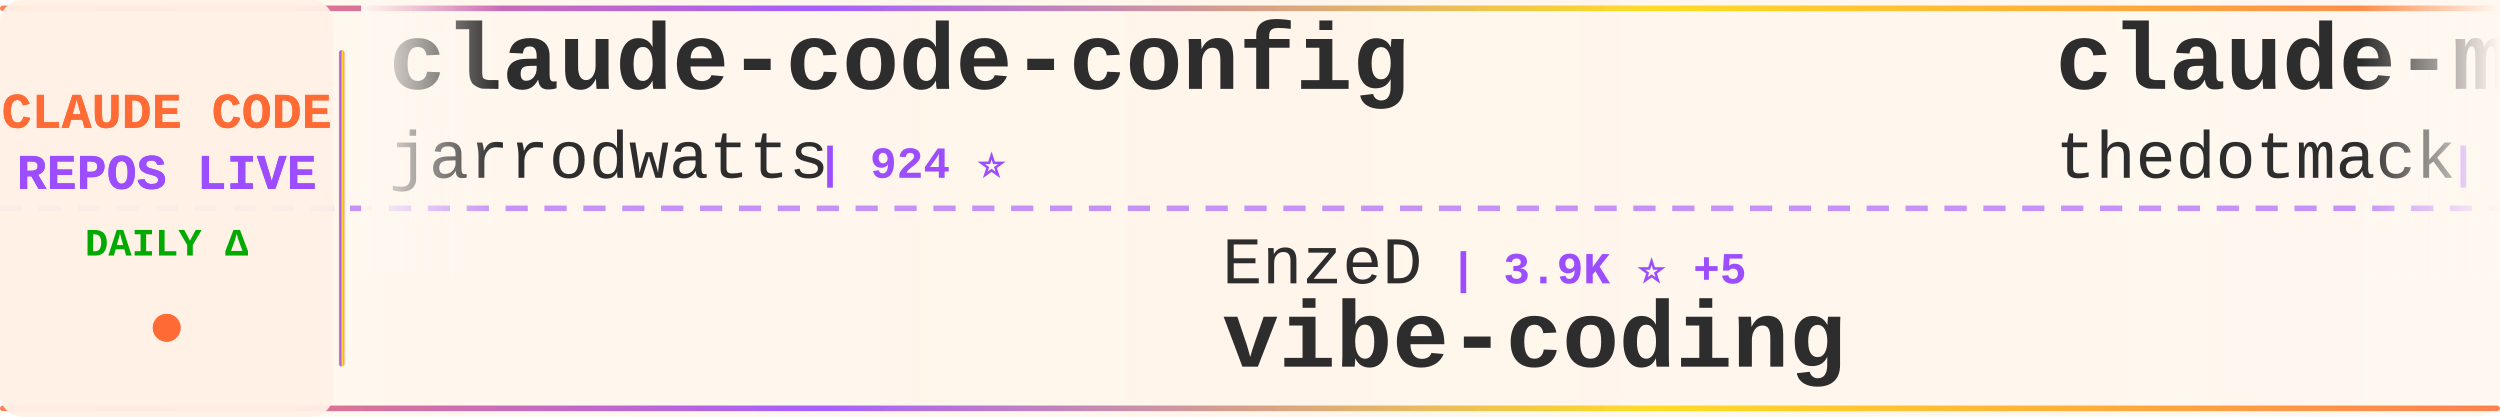
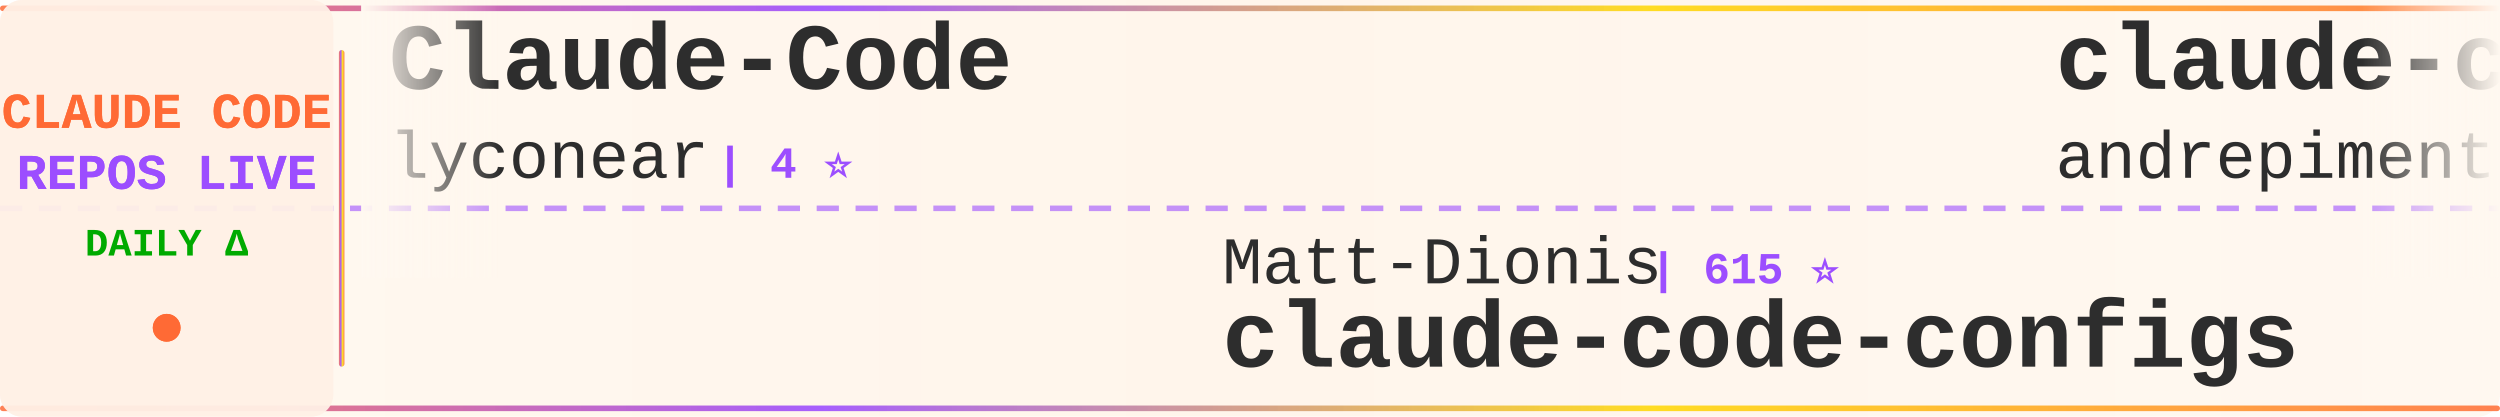
<svg xmlns="http://www.w3.org/2000/svg" width="900" height="150">
  <defs>
    <linearGradient id="tickerBg" x1="0%" y1="0%" x2="100%" y2="0%">
      <stop offset="0%" style="stop-color:#fff8f0;stop-opacity:0.98" />
      <stop offset="50%" style="stop-color:#fff5eb;stop-opacity:1" />
      <stop offset="100%" style="stop-color:#fff8f0;stop-opacity:0.98" />
    </linearGradient>
    <linearGradient id="borderGrad" x1="0%" y1="0%" x2="100%" y2="0%">
      <stop offset="0%" style="stop-color:#FF6B35;stop-opacity:0.85">
        <animate attributeName="stop-opacity" values="0.85;1;0.85" dur="2s" repeatCount="indefinite" />
      </stop>
      <stop offset="33%" style="stop-color:#9C4EFF;stop-opacity:0.9">
        <animate attributeName="stop-opacity" values="0.9;1;0.9" dur="2.2s" repeatCount="indefinite" />
      </stop>
      <stop offset="66%" style="stop-color:#FFD700;stop-opacity:0.85">
        <animate attributeName="stop-opacity" values="0.85;1;0.85" dur="1.8s" repeatCount="indefinite" />
      </stop>
      <stop offset="100%" style="stop-color:#FF6B35;stop-opacity:0.85">
        <animate attributeName="stop-opacity" values="0.85;1;0.85" dur="2s" repeatCount="indefinite" />
      </stop>
    </linearGradient>
    <filter id="textGlow">
      <feGaussianBlur stdDeviation="0.15" result="coloredBlur" />
      <feMerge>
        <feMergeNode in="coloredBlur" />
        <feMergeNode in="SourceGraphic" />
      </feMerge>
    </filter>
    <filter id="metricGlow">
      <feGaussianBlur stdDeviation="0.2" result="coloredBlur" />
      <feMerge>
        <feMergeNode in="coloredBlur" />
        <feMergeNode in="SourceGraphic" />
      </feMerge>
    </filter>
    <linearGradient id="leftFade" x1="0%" y1="0%" x2="100%" y2="0%">
      <stop offset="0%" style="stop-color:#fff8f0;stop-opacity:1" />
      <stop offset="100%" style="stop-color:#fff8f0;stop-opacity:0" />
    </linearGradient>
    <linearGradient id="rightFade" x1="0%" y1="0%" x2="100%" y2="0%">
      <stop offset="0%" style="stop-color:#fff8f0;stop-opacity:0" />
      <stop offset="100%" style="stop-color:#fff8f0;stop-opacity:1" />
    </linearGradient>
  </defs>
  <rect width="900" height="150" fill="url(#tickerBg)" rx="8" />
  <rect x="0" y="2" width="900" height="2" fill="url(#borderGrad)" rx="1" />
  <rect x="0" y="146" width="900" height="2" fill="url(#borderGrad)" rx="1" />
  <line x1="0" y1="75" x2="900" y2="75" stroke="#9C4EFF" stroke-width="2" stroke-dasharray="8 6" opacity="0.6" />
  <rect x="0" y="0" width="120" height="150" fill="#fff0e6" opacity="0.95" rx="8" />
  <text x="60" y="46" font-family="'Courier New', monospace" font-size="18" font-weight="bold" fill="#FF6B35" text-anchor="middle" filter="url(#textGlow)">
    CLAUDE CODE
  </text>
  <text x="60" y="68" font-family="'Courier New', monospace" font-size="18" font-weight="bold" fill="#9C4EFF" text-anchor="middle" filter="url(#textGlow)">
    REPOS LIVE
  </text>
  <text x="60" y="92" font-family="'Courier New', monospace" font-size="14" font-weight="bold" fill="#00aa00" text-anchor="middle">
    DAILY Δ
  </text>
  <circle cx="60" cy="118" r="5" fill="#FF6B35" filter="url(#metricGlow)">
    <animate attributeName="r" values="4;6;4" dur="1.5s" repeatCount="indefinite" />
    <animate attributeName="opacity" values="0.6;1;0.6" dur="1.5s" repeatCount="indefinite" />
  </circle>
  <rect x="122" y="18" width="2" height="114" fill="url(#borderGrad)" rx="1" />
  <clipPath id="tickerClip">
    <rect x="130" y="0" width="770" height="150" />
  </clipPath>
  <g clip-path="url(#tickerClip)">
    <g id="tickerItems">
      <animateTransform attributeName="transform" attributeType="XML" type="translate" from="0 0" to="-3000 0" dur="54s" repeatCount="indefinite" />
      <g transform="translate(0, 0)">
-         <text x="140" y="32" font-family="'Courier New', monospace" font-size="34" font-weight="bold" fill="#2d2d2d">claude-code-config</text>
-         <text x="140" y="64" font-family="'Courier New', monospace" font-size="24" font-weight="normal" fill="#2d2d2d" opacity="1.0">jarrodwatts</text>
-         <text x="294" y="64" font-family="'Courier New', monospace" font-size="16" font-weight="bold" fill="#9C4EFF"> | 924 ⭐</text>
+         <text x="140" y="32" font-family="'Courier New', monospace" font-size="34" font-weight="bold" fill="#2d2d2d">Claude-Code</text>
+         <text x="140" y="64" font-family="'Courier New', monospace" font-size="24" font-weight="normal" fill="#2d2d2d" opacity="1.0">lyconear</text>
+         <text x="258" y="64" font-family="'Courier New', monospace" font-size="16" font-weight="bold" fill="#9C4EFF"> | 4 ⭐</text>
      </g>
      <g transform="translate(300, 0)">
-         <text x="140" y="102" font-family="'Courier New', monospace" font-size="24" font-weight="normal" fill="#2d2d2d" opacity="1.0">EnzeD</text>
-         <text x="222" y="102" font-family="'Courier New', monospace" font-size="16" font-weight="bold" fill="#9C4EFF"> | 3.9K ⭐ +5</text>
-         <text x="140" y="132" font-family="'Courier New', monospace" font-size="34" font-weight="bold" fill="#2d2d2d">vibe-coding</text>
+         <text x="140" y="102" font-family="'Courier New', monospace" font-size="24" font-weight="normal" fill="#2d2d2d" opacity="1.0">Matt-Dionis</text>
+         <text x="294" y="102" font-family="'Courier New', monospace" font-size="16" font-weight="bold" fill="#9C4EFF"> | 615 ⭐</text>
+         <text x="140" y="132" font-family="'Courier New', monospace" font-size="34" font-weight="bold" fill="#2d2d2d">claude-code-configs</text>
      </g>
      <g transform="translate(600, 0)">
-         <text x="140" y="32" font-family="'Courier New', monospace" font-size="34" font-weight="bold" fill="#2d2d2d">claude-mem</text>
-         <text x="140" y="64" font-family="'Courier New', monospace" font-size="24" font-weight="normal" fill="#2d2d2d" opacity="1.0">thedotmack</text>
-         <text x="282" y="64" font-family="'Courier New', monospace" font-size="16" font-weight="bold" fill="#9C4EFF"> | 27.2K ⭐ +425</text>
+         <text x="140" y="32" font-family="'Courier New', monospace" font-size="34" font-weight="bold" fill="#2d2d2d">claude-code-chat</text>
+         <text x="140" y="64" font-family="'Courier New', monospace" font-size="24" font-weight="normal" fill="#2d2d2d" opacity="1.0">andrepimenta</text>
+         <text x="306" y="64" font-family="'Courier New', monospace" font-size="16" font-weight="bold" fill="#9C4EFF"> | 990 ⭐</text>
      </g>
      <g transform="translate(900, 0)">
-         <text x="140" y="102" font-family="'Courier New', monospace" font-size="24" font-weight="normal" fill="#2d2d2d" opacity="1.0">severity1</text>
-         <text x="270" y="102" font-family="'Courier New', monospace" font-size="16" font-weight="bold" fill="#9C4EFF"> | 1.1K ⭐ +1</text>
-         <text x="140" y="132" font-family="'Courier New', monospace" font-size="34" font-weight="bold" fill="#2d2d2d">claude-code-prompt-impro...</text>
+         <text x="140" y="102" font-family="'Courier New', monospace" font-size="24" font-weight="normal" fill="#2d2d2d" opacity="1.0">edmund-io</text>
+         <text x="270" y="102" font-family="'Courier New', monospace" font-size="16" font-weight="bold" fill="#9C4EFF"> | 1.2K ⭐ +10</text>
+         <text x="140" y="132" font-family="'Courier New', monospace" font-size="34" font-weight="bold" fill="#2d2d2d">edmunds-claude-code</text>
      </g>
      <g transform="translate(1200, 0)">
-         <text x="140" y="32" font-family="'Courier New', monospace" font-size="34" font-weight="bold" fill="#2d2d2d">claude-code-security-rev...</text>
-         <text x="140" y="64" font-family="'Courier New', monospace" font-size="24" font-weight="normal" fill="#2d2d2d" opacity="1.0">anthropics</text>
-         <text x="282" y="64" font-family="'Courier New', monospace" font-size="16" font-weight="bold" fill="#9C4EFF"> | 3.0K ⭐ +6</text>
+         <text x="140" y="32" font-family="'Courier New', monospace" font-size="34" font-weight="bold" fill="#2d2d2d">claude-code-templates</text>
+         <text x="140" y="64" font-family="'Courier New', monospace" font-size="24" font-weight="normal" fill="#2d2d2d" opacity="1.0">davila7</text>
+         <text x="246" y="64" font-family="'Courier New', monospace" font-size="16" font-weight="bold" fill="#9C4EFF"> | 20.1K ⭐ +67</text>
      </g>
      <g transform="translate(1500, 0)">
-         <text x="140" y="102" font-family="'Courier New', monospace" font-size="24" font-weight="normal" fill="#2d2d2d" opacity="1.0">winfunc</text>
-         <text x="246" y="102" font-family="'Courier New', monospace" font-size="16" font-weight="bold" fill="#9C4EFF"> | 20.5K ⭐ +26</text>
-         <text x="140" y="132" font-family="'Courier New', monospace" font-size="34" font-weight="bold" fill="#2d2d2d">opcode</text>
-       </g>
-       <g transform="translate(1800, 0)">
-         <text x="140" y="32" font-family="'Courier New', monospace" font-size="34" font-weight="bold" fill="#2d2d2d">Claude-Code-Development-...</text>
-         <text x="140" y="64" font-family="'Courier New', monospace" font-size="24" font-weight="normal" fill="#2d2d2d" opacity="1.0">peterkrueck</text>
-         <text x="294" y="64" font-family="'Courier New', monospace" font-size="16" font-weight="bold" fill="#9C4EFF"> | 1.3K ⭐ +1</text>
-       </g>
-       <g transform="translate(2100, 0)">
        <text x="140" y="102" font-family="'Courier New', monospace" font-size="24" font-weight="normal" fill="#2d2d2d" opacity="1.0">feiskyer</text>
        <text x="258" y="102" font-family="'Courier New', monospace" font-size="16" font-weight="bold" fill="#9C4EFF"> | 1.2K ⭐ +4</text>
        <text x="140" y="132" font-family="'Courier New', monospace" font-size="34" font-weight="bold" fill="#2d2d2d">claude-code-settings</text>
      </g>
+       <g transform="translate(1800, 0)">
+         <text x="140" y="32" font-family="'Courier New', monospace" font-size="34" font-weight="bold" fill="#2d2d2d">claude-code</text>
+         <text x="140" y="64" font-family="'Courier New', monospace" font-size="24" font-weight="normal" fill="#2d2d2d" opacity="1.0">MadAppGang</text>
+         <text x="282" y="64" font-family="'Courier New', monospace" font-size="16" font-weight="bold" fill="#9C4EFF"> | 225 ⭐</text>
+       </g>
+       <g transform="translate(2100, 0)">
+         <text x="140" y="102" font-family="'Courier New', monospace" font-size="24" font-weight="normal" fill="#2d2d2d" opacity="1.0">pchalasani</text>
+         <text x="282" y="102" font-family="'Courier New', monospace" font-size="16" font-weight="bold" fill="#9C4EFF"> | 1.4K ⭐ +4</text>
+         <text x="140" y="132" font-family="'Courier New', monospace" font-size="34" font-weight="bold" fill="#2d2d2d">claude-code-tools</text>
+       </g>
      <g transform="translate(2400, 0)">
-         <text x="140" y="32" font-family="'Courier New', monospace" font-size="34" font-weight="bold" fill="#2d2d2d">nanoclaw</text>
-         <text x="140" y="64" font-family="'Courier New', monospace" font-size="24" font-weight="normal" fill="#2d2d2d" opacity="1.0">qwibitai</text>
-         <text x="258" y="64" font-family="'Courier New', monospace" font-size="16" font-weight="bold" fill="#9C4EFF"> | 7.1K ⭐ +254</text>
+         <text x="140" y="32" font-family="'Courier New', monospace" font-size="34" font-weight="bold" fill="#2d2d2d">claude-code-prompt-impro...</text>
+         <text x="140" y="64" font-family="'Courier New', monospace" font-size="24" font-weight="normal" fill="#2d2d2d" opacity="1.0">severity1</text>
+         <text x="270" y="64" font-family="'Courier New', monospace" font-size="16" font-weight="bold" fill="#9C4EFF"> | 1.1K ⭐ +1</text>
      </g>
      <g transform="translate(2700, 0)">
-         <text x="140" y="102" font-family="'Courier New', monospace" font-size="24" font-weight="normal" fill="#2d2d2d" opacity="1.0">manzaltu</text>
-         <text x="258" y="102" font-family="'Courier New', monospace" font-size="16" font-weight="bold" fill="#9C4EFF"> | 1.3K ⭐ +1</text>
-         <text x="140" y="132" font-family="'Courier New', monospace" font-size="34" font-weight="bold" fill="#2d2d2d">claude-code-ide.el</text>
+         <text x="140" y="102" font-family="'Courier New', monospace" font-size="24" font-weight="normal" fill="#2d2d2d" opacity="1.0">fuergaosi233</text>
+         <text x="306" y="102" font-family="'Courier New', monospace" font-size="16" font-weight="bold" fill="#9C4EFF"> | 2.0K ⭐ +2</text>
+         <text x="140" y="132" font-family="'Courier New', monospace" font-size="34" font-weight="bold" fill="#2d2d2d">claude-code-proxy</text>
      </g>
      <g transform="translate(3000, 0)">
-         <text x="140" y="32" font-family="'Courier New', monospace" font-size="34" font-weight="bold" fill="#2d2d2d">claude-code-config</text>
-         <text x="140" y="64" font-family="'Courier New', monospace" font-size="24" font-weight="normal" fill="#2d2d2d" opacity="1.0">jarrodwatts</text>
-         <text x="294" y="64" font-family="'Courier New', monospace" font-size="16" font-weight="bold" fill="#9C4EFF"> | 924 ⭐</text>
+         <text x="140" y="32" font-family="'Courier New', monospace" font-size="34" font-weight="bold" fill="#2d2d2d">Claude-Code</text>
+         <text x="140" y="64" font-family="'Courier New', monospace" font-size="24" font-weight="normal" fill="#2d2d2d" opacity="1.0">lyconear</text>
+         <text x="258" y="64" font-family="'Courier New', monospace" font-size="16" font-weight="bold" fill="#9C4EFF"> | 4 ⭐</text>
      </g>
      <g transform="translate(3300, 0)">
-         <text x="140" y="102" font-family="'Courier New', monospace" font-size="24" font-weight="normal" fill="#2d2d2d" opacity="1.0">EnzeD</text>
-         <text x="222" y="102" font-family="'Courier New', monospace" font-size="16" font-weight="bold" fill="#9C4EFF"> | 3.9K ⭐ +5</text>
-         <text x="140" y="132" font-family="'Courier New', monospace" font-size="34" font-weight="bold" fill="#2d2d2d">vibe-coding</text>
+         <text x="140" y="102" font-family="'Courier New', monospace" font-size="24" font-weight="normal" fill="#2d2d2d" opacity="1.0">Matt-Dionis</text>
+         <text x="294" y="102" font-family="'Courier New', monospace" font-size="16" font-weight="bold" fill="#9C4EFF"> | 615 ⭐</text>
+         <text x="140" y="132" font-family="'Courier New', monospace" font-size="34" font-weight="bold" fill="#2d2d2d">claude-code-configs</text>
      </g>
      <g transform="translate(3600, 0)">
-         <text x="140" y="32" font-family="'Courier New', monospace" font-size="34" font-weight="bold" fill="#2d2d2d">claude-mem</text>
-         <text x="140" y="64" font-family="'Courier New', monospace" font-size="24" font-weight="normal" fill="#2d2d2d" opacity="1.0">thedotmack</text>
-         <text x="282" y="64" font-family="'Courier New', monospace" font-size="16" font-weight="bold" fill="#9C4EFF"> | 27.2K ⭐ +425</text>
+         <text x="140" y="32" font-family="'Courier New', monospace" font-size="34" font-weight="bold" fill="#2d2d2d">claude-code-chat</text>
+         <text x="140" y="64" font-family="'Courier New', monospace" font-size="24" font-weight="normal" fill="#2d2d2d" opacity="1.0">andrepimenta</text>
+         <text x="306" y="64" font-family="'Courier New', monospace" font-size="16" font-weight="bold" fill="#9C4EFF"> | 990 ⭐</text>
      </g>
      <g transform="translate(3900, 0)">
-         <text x="140" y="102" font-family="'Courier New', monospace" font-size="24" font-weight="normal" fill="#2d2d2d" opacity="1.0">severity1</text>
-         <text x="270" y="102" font-family="'Courier New', monospace" font-size="16" font-weight="bold" fill="#9C4EFF"> | 1.1K ⭐ +1</text>
-         <text x="140" y="132" font-family="'Courier New', monospace" font-size="34" font-weight="bold" fill="#2d2d2d">claude-code-prompt-impro...</text>
+         <text x="140" y="102" font-family="'Courier New', monospace" font-size="24" font-weight="normal" fill="#2d2d2d" opacity="1.0">edmund-io</text>
+         <text x="270" y="102" font-family="'Courier New', monospace" font-size="16" font-weight="bold" fill="#9C4EFF"> | 1.2K ⭐ +10</text>
+         <text x="140" y="132" font-family="'Courier New', monospace" font-size="34" font-weight="bold" fill="#2d2d2d">edmunds-claude-code</text>
      </g>
    </g>
  </g>
  <rect x="130" y="0" width="50" height="100" fill="url(#leftFade)" />
  <rect x="850" y="0" width="50" height="100" fill="url(#rightFade)" />
</svg>
